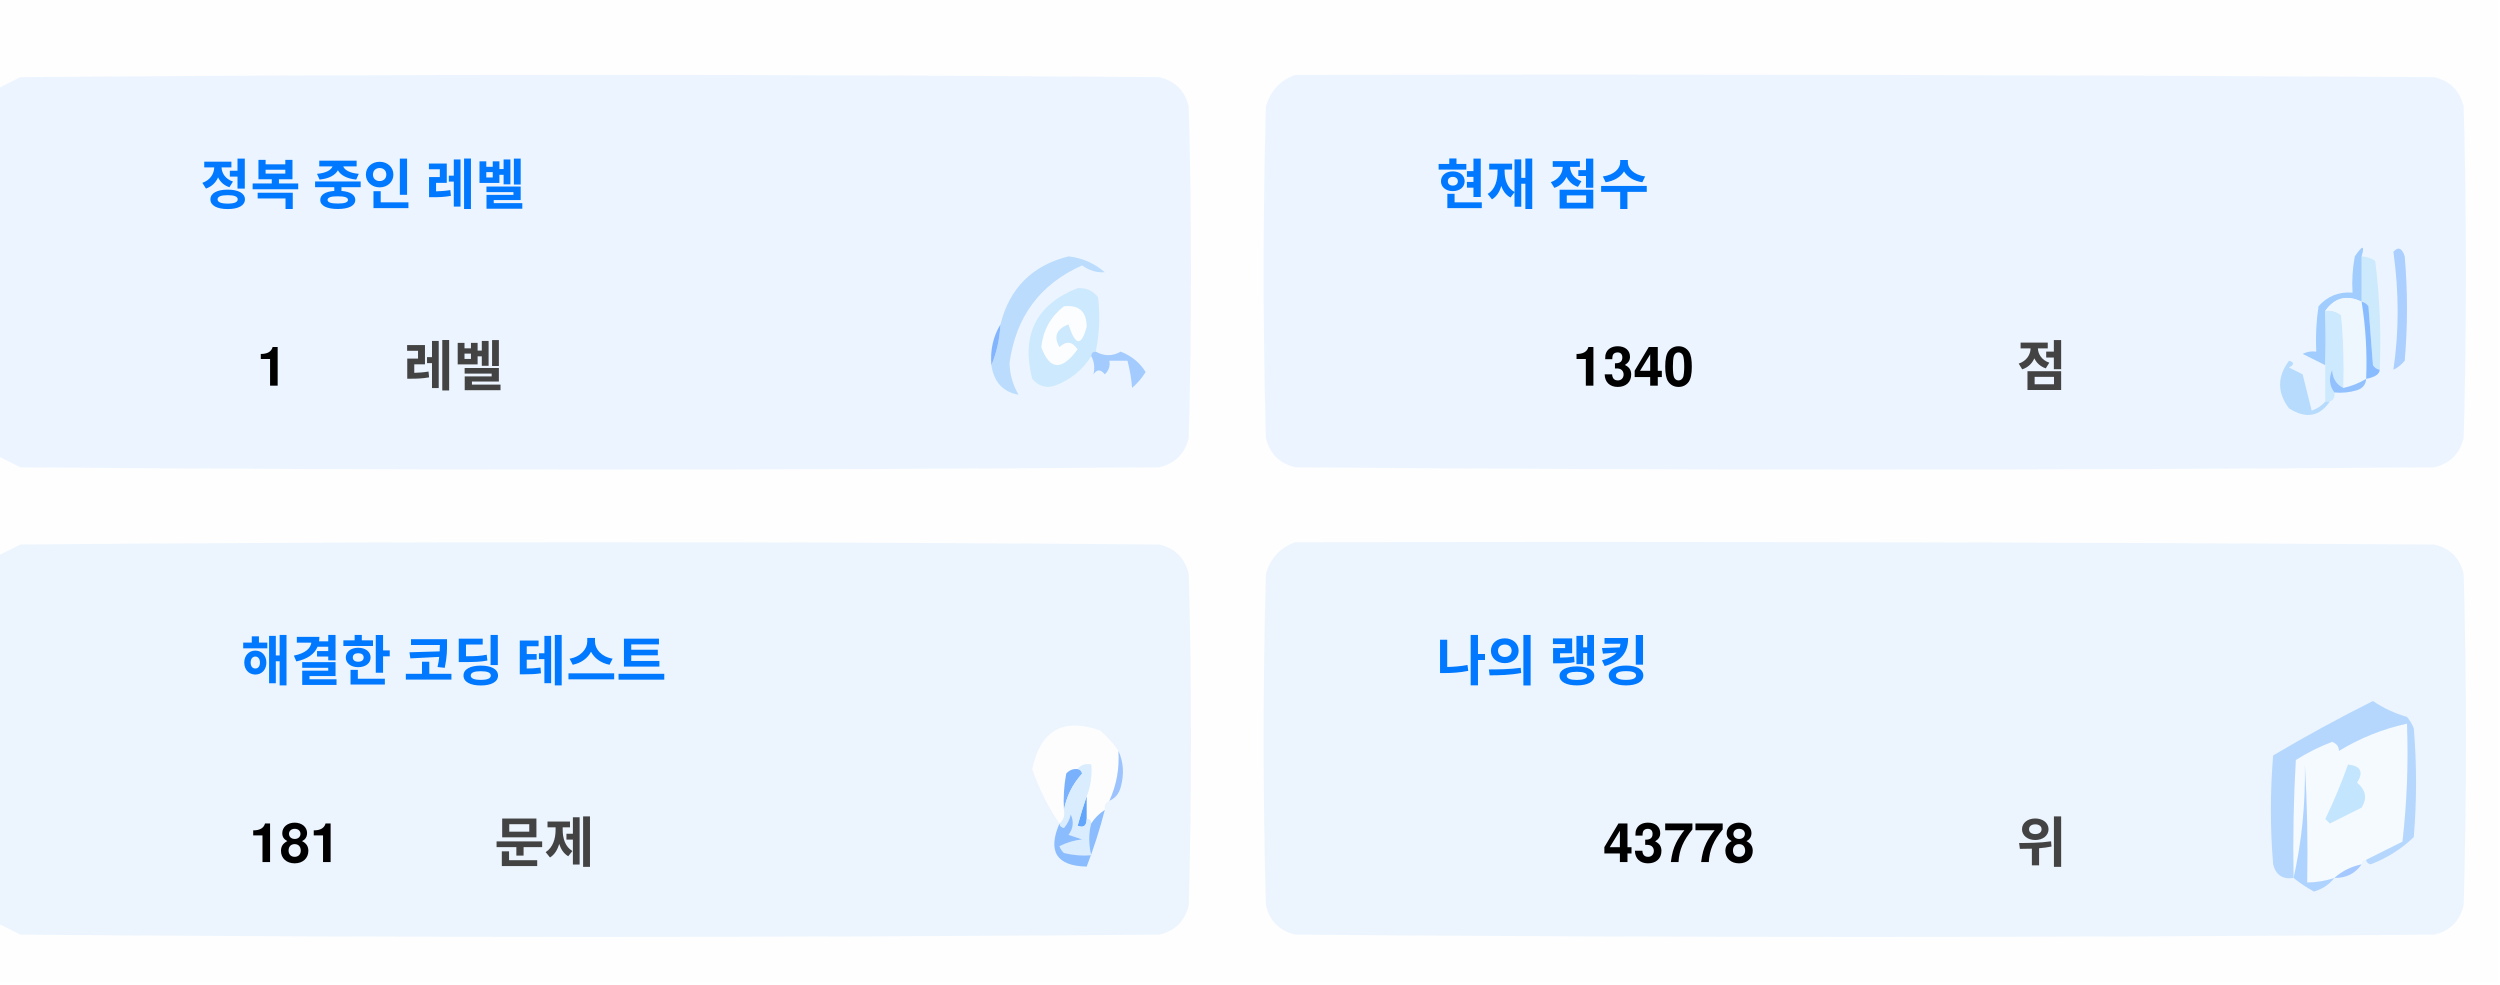
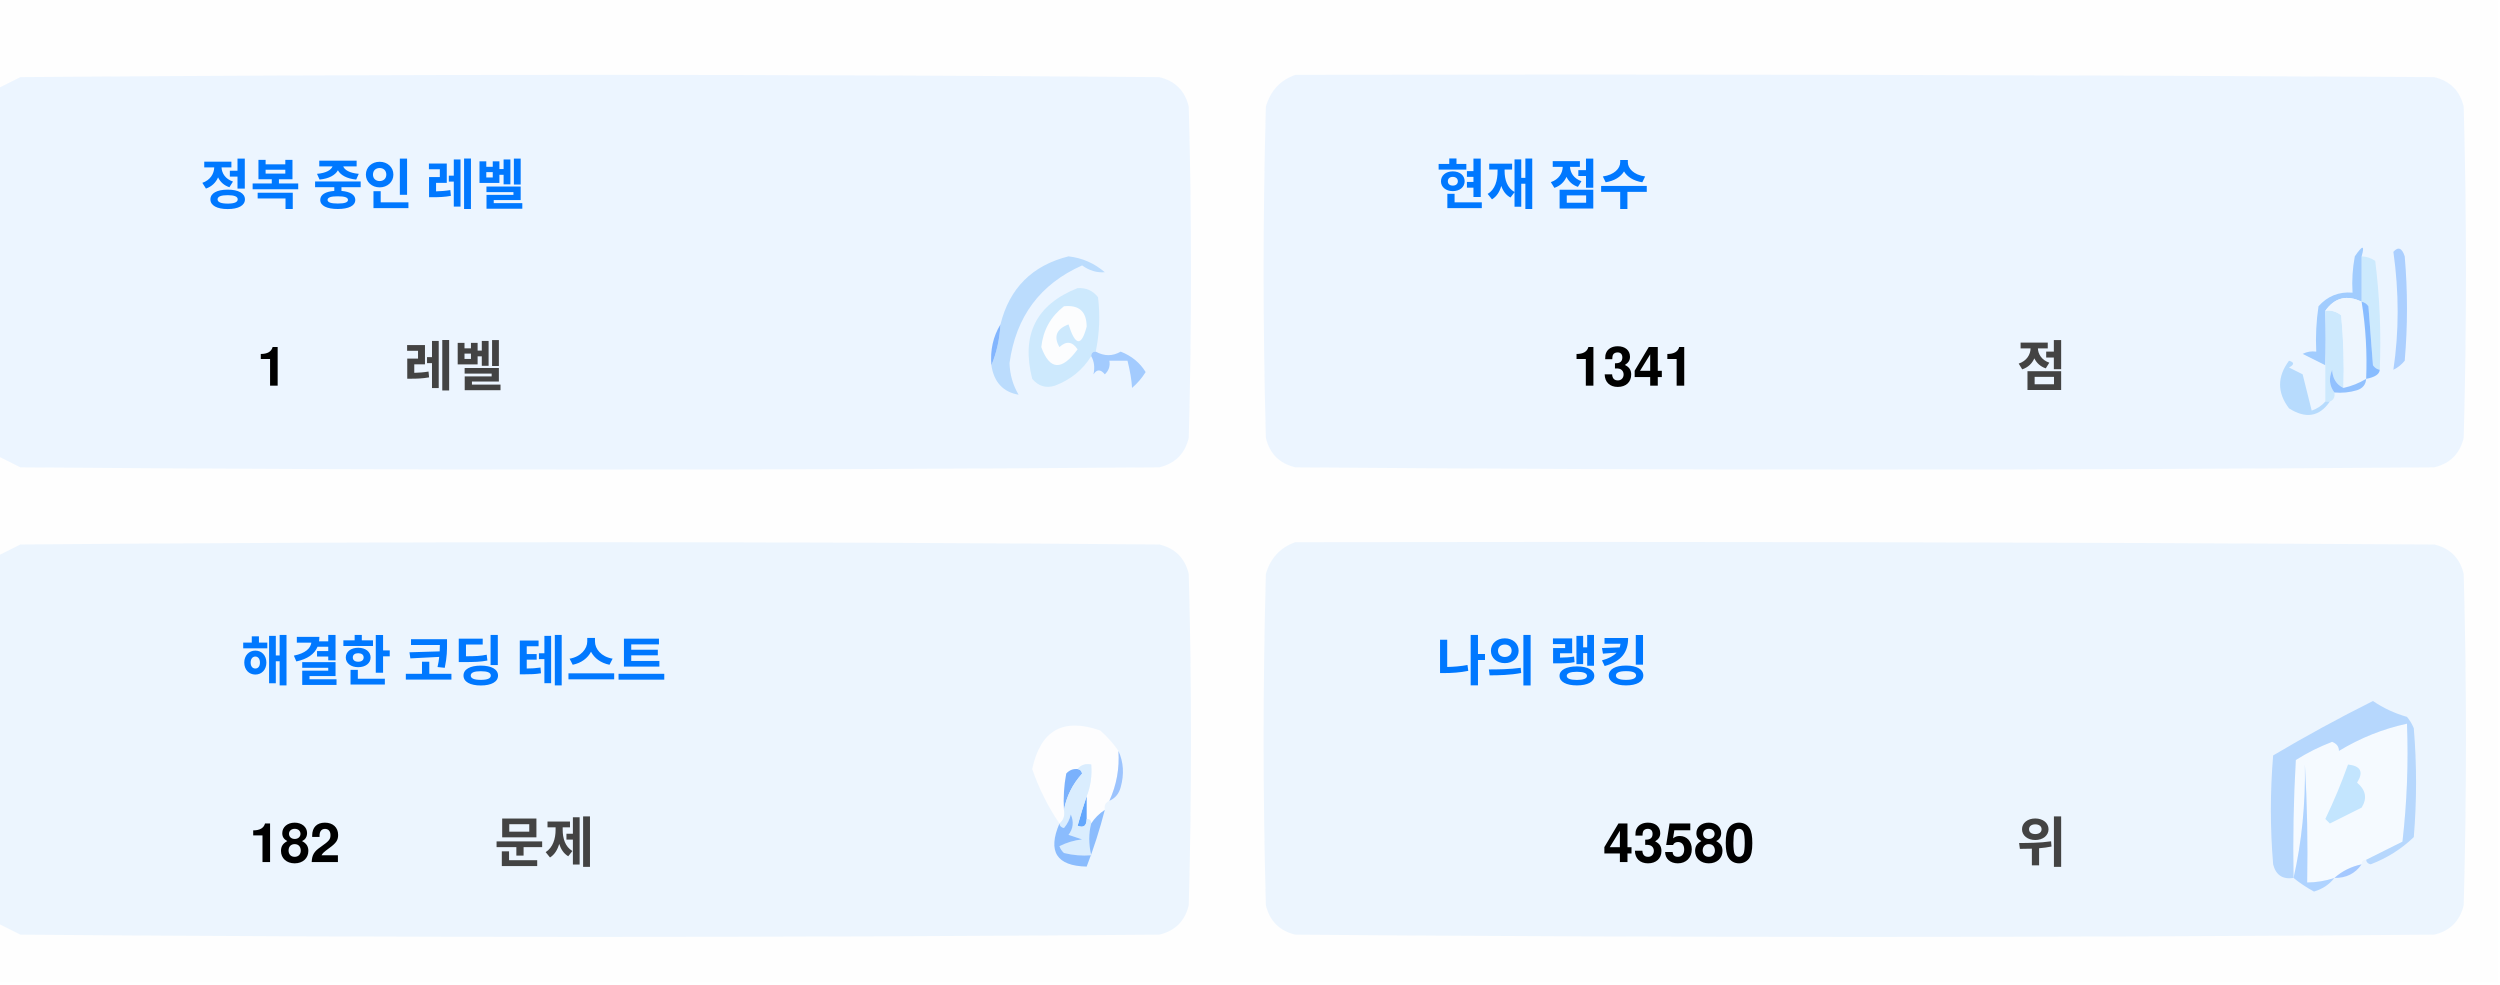
<svg xmlns="http://www.w3.org/2000/svg" version="1.1" width="551px" height="217px" style="shape-rendering:geometricPrecision; text-rendering:geometricPrecision; image-rendering:optimizeQuality; fill-rule:evenodd; clip-rule:evenodd">
  <style>.title {fill: #434343;font-size: 1rem;line-height: 1.5rem;font-weight: bold;font-family: -apple-system, BlinkMacSystemFont, Segoe UI, Helvetica, Arial, sans-serif, Apple Color Emoji, Segoe UI Emoji;}.desc {fill: #434343;font-size: 2.5rem;font-weight: bold;line-height: 1.5rem;font-family: -apple-system, BlinkMacSystemFont, Segoe UI, Helvetica, Arial, sans-serif, Apple Color Emoji, Segoe UI Emoji;}.desc-2 {fill: #434343;font-size: 1rem;font-weight: bold;line-height: 1.5rem;font-family: -apple-system, BlinkMacSystemFont, Segoe UI, Helvetica, Arial, sans-serif, Apple Color Emoji, Segoe UI Emoji;}.text, .desc {animation: twinkling 4s ease-in-out infinite;}@keyframes twinkling {40% { opacity: 1; }50% { opacity: 0.5; }60% { opacity: 1; }70% { opacity: 0.5; }80% { opacity: 1; }}</style>
  <g>
    <path style="opacity:1" fill="#fefefe" d="M -0.5,-0.5 C 183.167,-0.5 366.833,-0.5 550.5,-0.5C 550.5,71.833 550.5,144.167 550.5,216.5C 366.833,216.5 183.167,216.5 -0.5,216.5C -0.5,212.167 -0.5,207.833 -0.5,203.5C 1.14,204.32 2.807,205.153 4.5,206C 88.167,206.667 171.833,206.667 255.5,206C 259,205.167 261.167,203 262,199.5C 262.667,175.167 262.667,150.833 262,126.5C 261.167,123 259,120.833 255.5,120C 171.833,119.333 88.167,119.333 4.5,120C 2.807,120.847 1.14,121.68 -0.5,122.5C -0.5,115.167 -0.5,107.833 -0.5,100.5C 1.14,101.32 2.807,102.153 4.5,103C 88.167,103.667 171.833,103.667 255.5,103C 259,102.167 261.167,100 262,96.5C 262.667,72.167 262.667,47.833 262,23.5C 261.167,20 259,17.833 255.5,17C 171.833,16.333 88.167,16.333 4.5,17C 2.807,17.847 1.14,18.68 -0.5,19.5C -0.5,12.833 -0.5,6.167 -0.5,-0.5 Z" />
  </g>
  <g>
    <path style="opacity:1" fill="#ecf5ff" d="M -0.5,100.5 C -0.5,73.5 -0.5,46.5 -0.5,19.5C 1.14,18.68 2.807,17.847 4.5,17C 88.167,16.333 171.833,16.333 255.5,17C 259,17.833 261.167,20 262,23.5C 262.667,47.833 262.667,72.167 262,96.5C 261.167,100 259,102.167 255.5,103C 171.833,103.667 88.167,103.667 4.5,103C 2.807,102.153 1.14,101.32 -0.5,100.5 Z" />
  </g>
  <g>
    <path style="opacity:1" fill="#ecf5ff" d="M 285.5,16.5 C 369.167,16.333 452.834,16.5 536.5,17C 540,17.833 542.167,20 543,23.5C 543.667,47.833 543.667,72.167 543,96.5C 542.167,100 540,102.167 536.5,103C 452.833,103.667 369.167,103.667 285.5,103C 282,102.167 279.833,100 279,96.5C 278.333,72.167 278.333,47.833 279,23.5C 280.018,19.985 282.185,17.652 285.5,16.5 Z" />
  </g>
  <g>
    <path style="opacity:1" fill="#cdeafd" d="M 520.5,56.5 C 521.583,56.539 522.583,56.873 523.5,57.5C 524.498,65.472 524.831,73.472 524.5,81.5C 523.883,81.389 523.383,81.056 523,80.5C 522.667,76.167 522.333,71.833 522,67.5C 521.617,66.944 521.117,66.611 520.5,66.5C 520.5,63.167 520.5,59.833 520.5,56.5 Z" />
  </g>
  <g>
    <path style="opacity:1" fill="#abcfff" d="M 527.5,55.5 C 528.566,54.308 529.399,54.641 530,56.5C 530.667,64.167 530.667,71.833 530,79.5C 529.311,80.357 528.478,81.023 527.5,81.5C 528.758,73.08 528.758,64.414 527.5,55.5 Z" />
  </g>
  <g>
    <path style="opacity:1" fill="#bbdcfd" d="M 218.5,80.5 C 219.657,77.727 220.324,74.727 220.5,71.5C 222.49,63.51 227.49,58.51 235.5,56.5C 238.528,56.847 241.194,58.014 243.5,60C 241.744,60.141 240.078,59.641 238.5,58.5C 229.247,62.607 223.914,69.773 222.5,80C 222.565,82.526 223.232,84.859 224.5,87C 221.07,86.397 219.07,84.231 218.5,80.5 Z" />
  </g>
  <g>
    <path style="opacity:1" fill="#cde9fd" d="M 241.5,77.5 C 240.833,77.5 240.5,77.833 240.5,78.5C 238.628,81.529 235.961,83.695 232.5,85C 230.536,85.624 228.869,85.124 227.5,83.5C 225.021,73.791 228.354,67.124 237.5,63.5C 239.374,63.39 240.874,64.056 242,65.5C 242.497,69.524 242.331,73.524 241.5,77.5 Z" />
  </g>
  <g>
    <path style="opacity:1" fill="#fcfdfe" d="M 234.5,67.5 C 237.826,67.162 239.493,68.662 239.5,72C 238.334,76.434 237,76.267 235.5,71.5C 232.832,72.515 232.166,74.182 233.5,76.5C 235.017,75.089 236.351,75.256 237.5,77C 234.006,81.771 231.34,81.605 229.5,76.5C 229.904,72.771 231.571,69.771 234.5,67.5 Z" />
  </g>
  <g>
    <path style="opacity:1" fill="#a1ccfe" d="M 520.5,56.5 C 520.5,59.833 520.5,63.167 520.5,66.5C 517.238,64.922 514.572,65.589 512.5,68.5C 512.617,72.81 512.617,76.81 512.5,80.5C 510.86,79.68 509.193,78.847 507.5,78C 508.448,77.517 509.448,77.35 510.5,77.5C 510.335,74.15 510.502,70.817 511,67.5C 512.995,65.253 515.495,64.253 518.5,64.5C 518.336,61.813 518.503,59.146 519,56.5C 520.731,53.969 521.231,53.969 520.5,56.5 Z" />
  </g>
  <g>
    <path style="opacity:1" fill="#cde9fd" d="M 512.5,68.5 C 513.822,68.33 514.989,68.663 516,69.5C 516.499,74.823 516.666,80.156 516.5,85.5C 514.955,84.77 514.122,83.437 514,81.5C 513.22,83.387 513.387,85.054 514.5,86.5C 514.672,87.492 514.338,88.158 513.5,88.5C 513.167,88.5 512.833,88.5 512.5,88.5C 512.5,85.833 512.5,83.167 512.5,80.5C 512.617,76.81 512.617,72.81 512.5,68.5 Z" />
  </g>
  <g>
    <path style="opacity:1" fill="#eef6fe" d="M 520.5,66.5 C 521.407,72.106 521.74,77.773 521.5,83.5C 519.95,84.441 518.284,85.108 516.5,85.5C 516.666,80.156 516.499,74.823 516,69.5C 514.989,68.663 513.822,68.33 512.5,68.5C 514.572,65.589 517.238,64.922 520.5,66.5 Z" />
  </g>
  <g>
    <path style="opacity:1" fill="#88bcff" d="M 520.5,66.5 C 521.117,66.611 521.617,66.944 522,67.5C 522.333,71.833 522.667,76.167 523,80.5C 523.383,81.056 523.883,81.389 524.5,81.5C 524.445,82.469 523.445,83.136 521.5,83.5C 521.74,77.773 521.407,72.106 520.5,66.5 Z" />
  </g>
  <g>
    <path style="opacity:1" fill="#82b5fe" d="M 220.5,71.5 C 220.324,74.727 219.657,77.727 218.5,80.5C 218.215,77.171 218.882,74.171 220.5,71.5 Z" />
  </g>
  <g>
    <path style="opacity:1" fill="#a3cbfe" d="M 240.5,78.5 C 240.5,77.833 240.833,77.5 241.5,77.5C 243.391,78.536 245.224,78.536 247,77.5C 249.391,78.429 251.225,79.929 252.5,82C 251.681,83.319 250.681,84.486 249.5,85.5C 249.409,83.777 249.075,81.777 248.5,79.5C 247.167,79.5 245.833,79.5 244.5,79.5C 244.719,80.675 244.386,81.675 243.5,82.5C 242.575,81.359 241.741,81.359 241,82.5C 241.331,80.981 241.164,79.648 240.5,78.5 Z" />
  </g>
  <g>
    <path style="opacity:1" fill="#b7dbfd" d="M 512.5,88.5 C 512.833,88.5 513.167,88.5 513.5,88.5C 511.199,91.857 508.199,92.357 504.5,90C 501.872,86.535 501.872,83.035 504.5,79.5C 505.696,79.846 505.696,80.346 504.5,81C 505.5,81.5 506.5,82 507.5,82.5C 508.167,85.167 508.833,87.833 509.5,90.5C 510.739,90.058 511.739,89.391 512.5,88.5 Z" />
  </g>
  <g>
    <path style="opacity:1" fill="#92c1fe" d="M 516.5,85.5 C 518.284,85.108 519.95,84.441 521.5,83.5C 521.423,84.75 520.756,85.583 519.5,86C 517.866,86.493 516.199,86.66 514.5,86.5C 513.387,85.054 513.22,83.387 514,81.5C 514.122,83.437 514.955,84.77 516.5,85.5 Z" />
  </g>
  <g>
    <path style="opacity:1" fill="#ecf5fe" d="M -0.5,203.5 C -0.5,176.5 -0.5,149.5 -0.5,122.5C 1.14,121.68 2.807,120.847 4.5,120C 88.167,119.333 171.833,119.333 255.5,120C 259,120.833 261.167,123 262,126.5C 262.667,150.833 262.667,175.167 262,199.5C 261.167,203 259,205.167 255.5,206C 171.833,206.667 88.167,206.667 4.5,206C 2.807,205.153 1.14,204.32 -0.5,203.5 Z" />
  </g>
  <g>
    <path style="opacity:1" fill="#ecf5fe" d="M 285.5,119.5 C 369.167,119.333 452.834,119.5 536.5,120C 540,120.833 542.167,123 543,126.5C 543.667,150.833 543.667,175.167 543,199.5C 542.167,203 540,205.167 536.5,206C 452.833,206.667 369.167,206.667 285.5,206C 282,205.167 279.833,203 279,199.5C 278.333,175.167 278.333,150.833 279,126.5C 280.018,122.985 282.185,120.652 285.5,119.5 Z" />
  </g>
  <g>
    <path style="opacity:1" fill="#fdfdfe" d="M 246.5,165.5 C 246.758,169.367 246.092,173.034 244.5,176.5C 243.662,176.842 243.328,177.508 243.5,178.5C 242.272,179.306 241.272,180.306 240.5,181.5C 240.5,180.833 240.167,180.5 239.5,180.5C 239.5,178.833 239.5,177.167 239.5,175.5C 240.369,173.283 240.702,170.95 240.5,168.5C 239.209,168.263 238.209,168.596 237.5,169.5C 236.504,169.414 235.671,169.748 235,170.5C 234.503,173.146 234.336,175.813 234.5,178.5C 234.737,179.791 234.404,180.791 233.5,181.5C 230.986,177.806 228.986,173.806 227.5,169.5C 229.309,160.957 234.309,158.124 242.5,161C 244.07,162.397 245.404,163.897 246.5,165.5 Z" />
  </g>
  <g>
    <path style="opacity:1" fill="#f5faff" d="M 521.5,189.5 C 520.833,189.5 520.5,189.833 520.5,190.5C 518.181,190.992 516.181,191.992 514.5,193.5C 512.565,194.15 510.565,194.483 508.5,194.5C 508.666,185.827 508.5,177.16 508,168.5C 508.141,177.227 507.308,185.56 505.5,193.5C 505.334,184.827 505.5,176.16 506,167.5C 508.527,165.903 511.194,164.57 514,163.5C 515.011,163.892 515.511,164.559 515.5,165.5C 520.21,162.641 525.21,160.641 530.5,159.5C 530.831,168.192 530.498,176.859 529.5,185.5C 526.807,186.847 524.14,188.18 521.5,189.5 Z" />
  </g>
  <g>
    <path style="opacity:1" fill="#b6d7fd" d="M 521.5,189.5 C 524.14,188.18 526.807,186.847 529.5,185.5C 530.498,176.859 530.831,168.192 530.5,159.5C 525.21,160.641 520.21,162.641 515.5,165.5C 515.511,164.559 515.011,163.892 514,163.5C 511.194,164.57 508.527,165.903 506,167.5C 505.5,176.16 505.334,184.827 505.5,193.5C 503.089,193.863 501.589,192.863 501,190.5C 500.333,182.5 500.333,174.5 501,166.5C 508.173,162.246 515.507,158.246 523,154.5C 525.304,156.068 527.804,157.235 530.5,158C 531.126,158.75 531.626,159.584 532,160.5C 532.667,168.5 532.667,176.5 532,184.5C 529.292,187.111 526.125,189.111 522.5,190.5C 521.893,190.376 521.56,190.043 521.5,189.5 Z" />
  </g>
  <g>
    <path style="opacity:1" fill="#c3e5fe" d="M 517.5,168.5 C 520.317,168.801 520.984,170.134 519.5,172.5C 521.439,174.122 521.772,175.956 520.5,178C 518.167,179.167 515.833,180.333 513.5,181.5C 513.167,181.167 512.833,180.833 512.5,180.5C 514.414,176.515 516.081,172.515 517.5,168.5 Z" />
  </g>
  <g>
    <path style="opacity:1" fill="#7ab1fc" d="M 237.5,169.5 C 238.043,169.56 238.376,169.893 238.5,170.5C 236.395,172.836 235.062,175.503 234.5,178.5C 234.336,175.813 234.503,173.146 235,170.5C 235.671,169.748 236.504,169.414 237.5,169.5 Z" />
  </g>
  <g>
    <path style="opacity:1" fill="#afd3ff" d="M 514.5,193.5 C 513.378,194.947 511.878,195.947 510,196.5C 508.348,195.601 506.848,194.601 505.5,193.5C 507.308,185.56 508.141,177.227 508,168.5C 508.5,177.16 508.666,185.827 508.5,194.5C 510.565,194.483 512.565,194.15 514.5,193.5 Z" />
  </g>
  <g>
    <path style="opacity:1" fill="#9cc3fd" d="M 246.5,165.5 C 247.634,167.966 247.801,170.633 247,173.5C 246.623,174.942 245.79,175.942 244.5,176.5C 246.092,173.034 246.758,169.367 246.5,165.5 Z" />
  </g>
  <g>
    <path style="opacity:1" fill="#62a6fc" d="M 239.5,175.5 C 239.5,177.167 239.5,178.833 239.5,180.5C 239.483,182.028 238.816,182.528 237.5,182C 238.117,179.723 238.784,177.556 239.5,175.5 Z" />
  </g>
  <g>
    <path style="opacity:1" fill="#daedfe" d="M 237.5,169.5 C 238.209,168.596 239.209,168.263 240.5,168.5C 240.702,170.95 240.369,173.283 239.5,175.5C 238.784,177.556 238.117,179.723 237.5,182C 238.816,182.528 239.483,182.028 239.5,180.5C 240.167,180.5 240.5,180.833 240.5,181.5C 239.918,183.669 239.918,186.002 240.5,188.5C 238.473,188.662 236.473,188.495 234.5,188C 234.043,187.586 233.709,187.086 233.5,186.5C 235.078,185.702 236.744,185.202 238.5,185C 237.5,184.667 236.5,184.333 235.5,184C 236.554,182.612 236.72,181.112 236,179.5C 235.751,180.624 235.251,181.624 234.5,182.5C 233.893,182.376 233.56,182.043 233.5,181.5C 234.404,180.791 234.737,179.791 234.5,178.5C 235.062,175.503 236.395,172.836 238.5,170.5C 238.376,169.893 238.043,169.56 237.5,169.5 Z" />
  </g>
  <g>
    <path style="opacity:1" fill="#8bbcfd" d="M 243.5,178.5 C 242.395,182.803 241.062,186.969 239.5,191C 232.857,190.847 230.857,187.68 233.5,181.5C 233.56,182.043 233.893,182.376 234.5,182.5C 235.251,181.624 235.751,180.624 236,179.5C 236.72,181.112 236.554,182.612 235.5,184C 236.5,184.333 237.5,184.667 238.5,185C 236.744,185.202 235.078,185.702 233.5,186.5C 233.709,187.086 234.043,187.586 234.5,188C 236.473,188.495 238.473,188.662 240.5,188.5C 239.918,186.002 239.918,183.669 240.5,181.5C 241.272,180.306 242.272,179.306 243.5,178.5 Z" />
  </g>
  <g>
    <path style="opacity:1" fill="#a4c8ff" d="M 520.5,190.5 C 519.089,192.539 517.089,193.539 514.5,193.5C 516.181,191.992 518.181,190.992 520.5,190.5 Z" />
  </g>
  <text text-anchor="middle" x="80" y="45" class="title" style="fill:#0078ff;" stroke="#none" stroke-width="1">정복 중인 레벨</text>
  <text text-anchor="middle" x="60" y="85" class="desc" style="fill:#000000;" stroke="#none" stroke-width="1">1</text>
  <text text-anchor="middle" x="100" y="85" class="desc-2" style="fill:#434343;" stroke="#none" stroke-width="1">레벨</text>
  <text text-anchor="middle" x="340" y="45" class="title" style="fill:#0078ff;" stroke="#none" stroke-width="1">현재 점수</text>
-   <text text-anchor="middle" x="360" y="85" class="desc" style="fill:#000000;" stroke="#none" stroke-width="1">1340</text>
+   <text text-anchor="middle" x="360" y="85" class="desc" style="fill:#000000;" stroke="#none" stroke-width="1">1341</text>
  <text text-anchor="middle" x="450" y="85" class="desc-2" style="fill:#434343;" stroke="#none" stroke-width="1">점</text>
  <text text-anchor="middle" x="100" y="150" class="title" style="fill:#0078ff;" stroke="#none" stroke-width="1">해결한 코딩 테스트</text>
-   <text text-anchor="middle" x="65" y="190" class="desc" style="fill:#000000;" stroke="#none" stroke-width="1">181</text>
+   <text text-anchor="middle" x="65" y="190" class="desc" style="fill:#000000;" stroke="#none" stroke-width="1">182</text>
  <text text-anchor="middle" x="120" y="190" class="desc-2" style="fill:#434343;" stroke="#none" stroke-width="1">문제</text>
  <text text-anchor="middle" x="340" y="150" class="title" style="fill:#0078ff;" stroke="#none" stroke-width="1">나의 랭킹</text>
-   <text text-anchor="middle" x="370" y="190" class="desc" style="fill:#000000;" stroke="#none" stroke-width="1">43778</text>
+   <text text-anchor="middle" x="370" y="190" class="desc" style="fill:#000000;" stroke="#none" stroke-width="1">43580</text>
  <text text-anchor="middle" x="450" y="190" class="desc-2" style="fill:#434343;" stroke="#none" stroke-width="1">위</text>
</svg>
